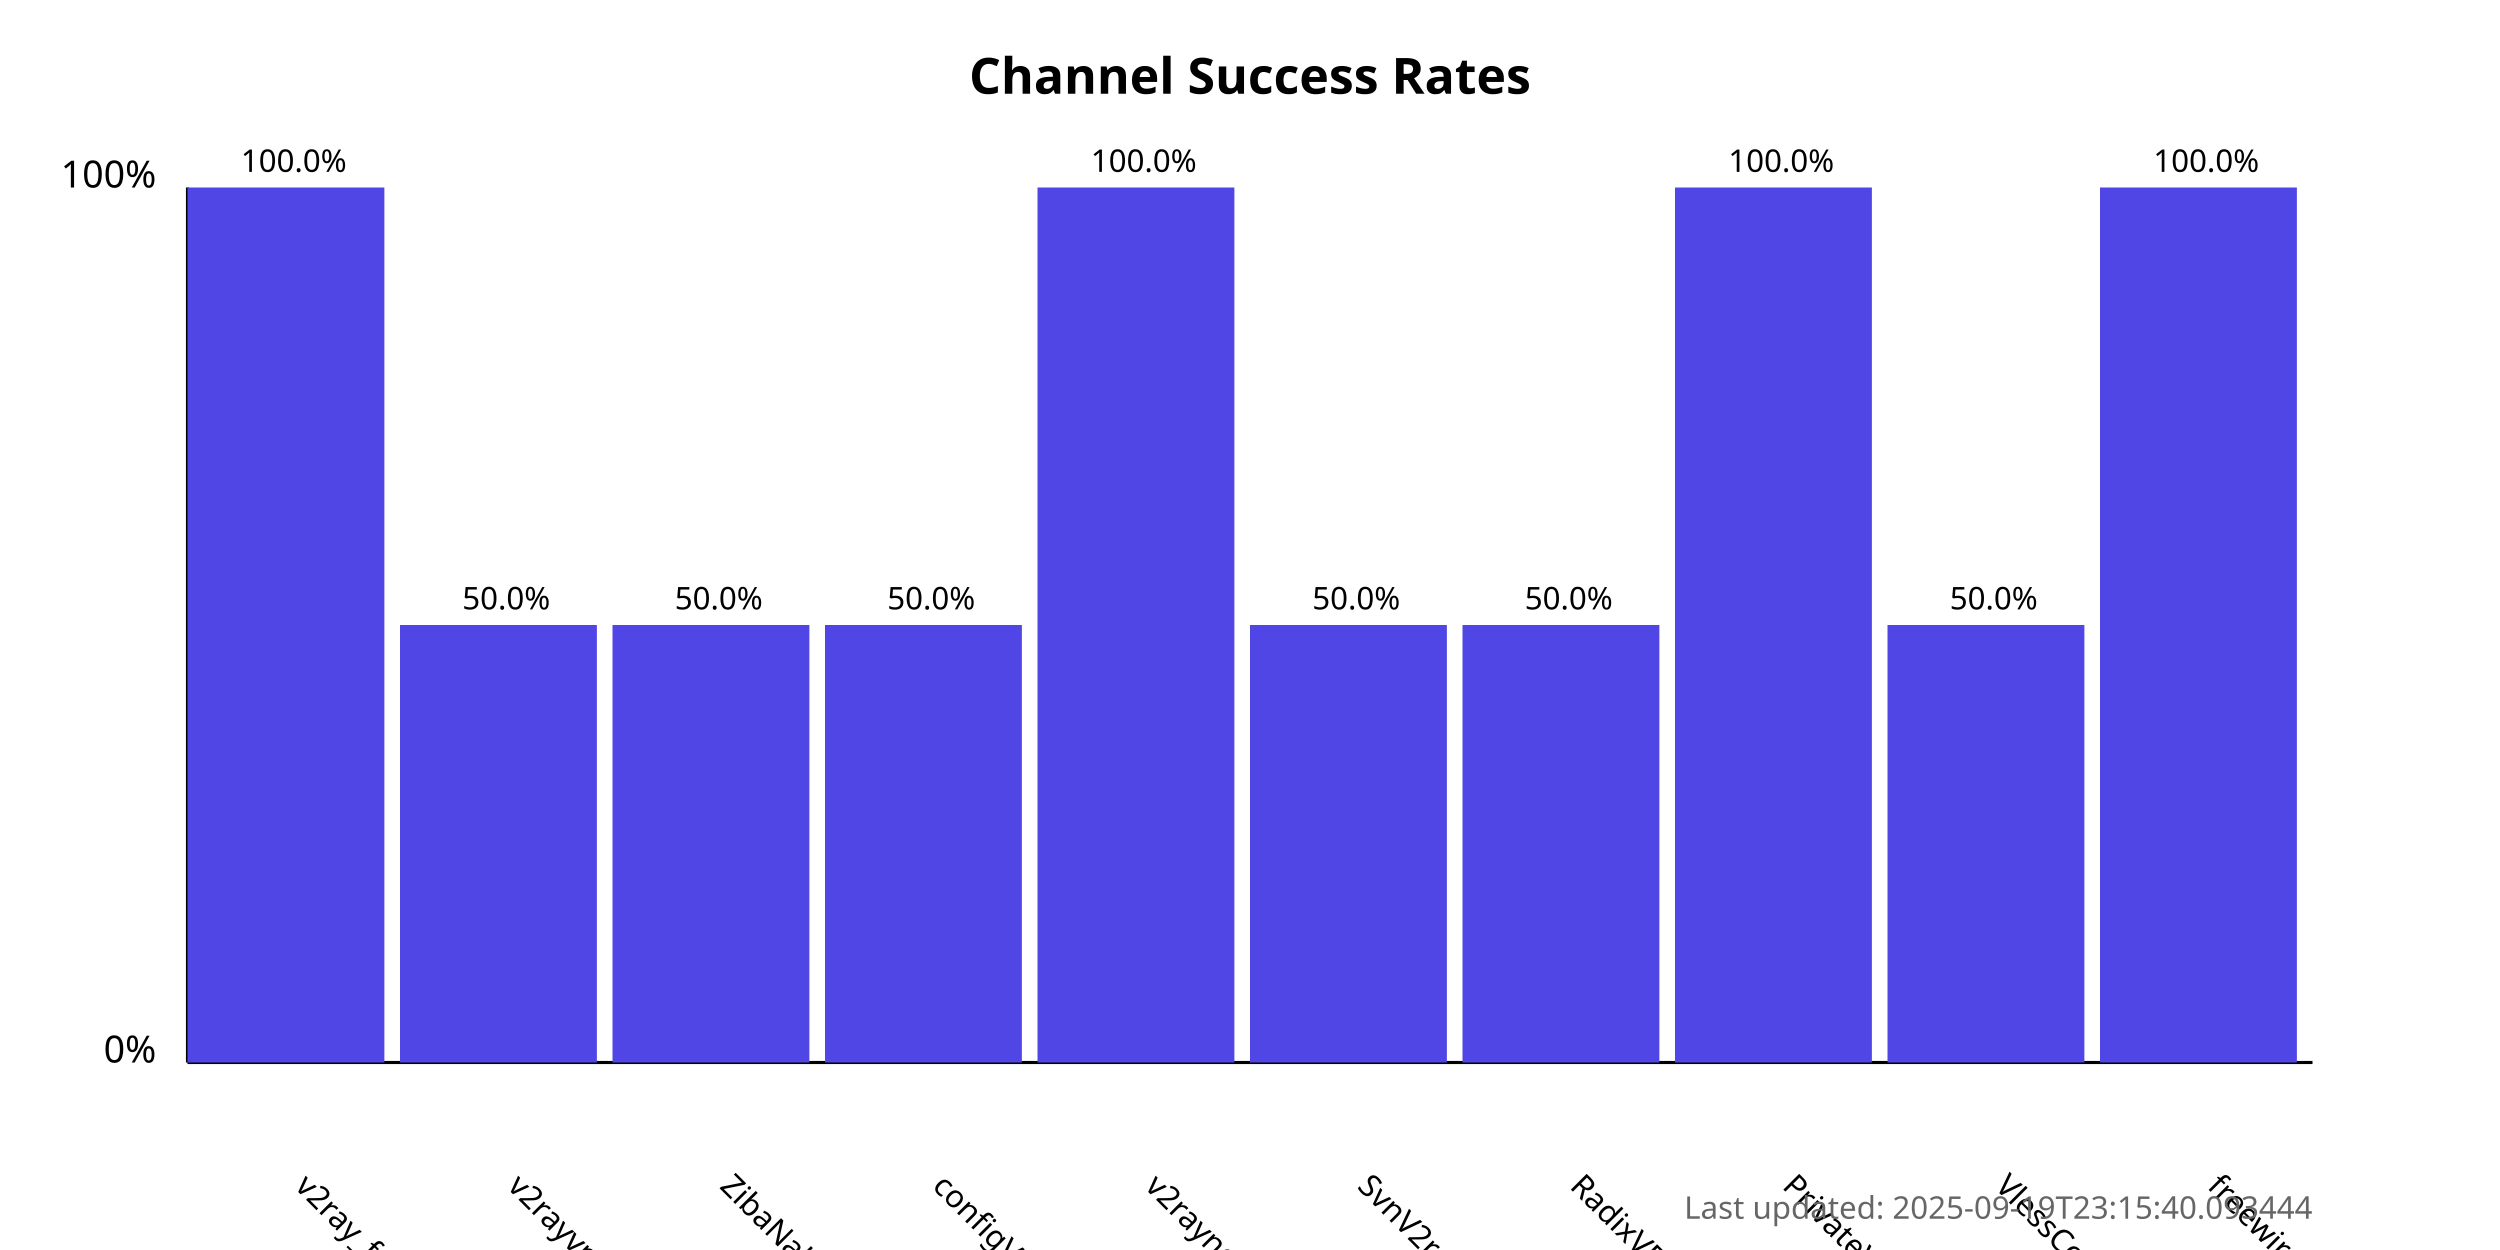
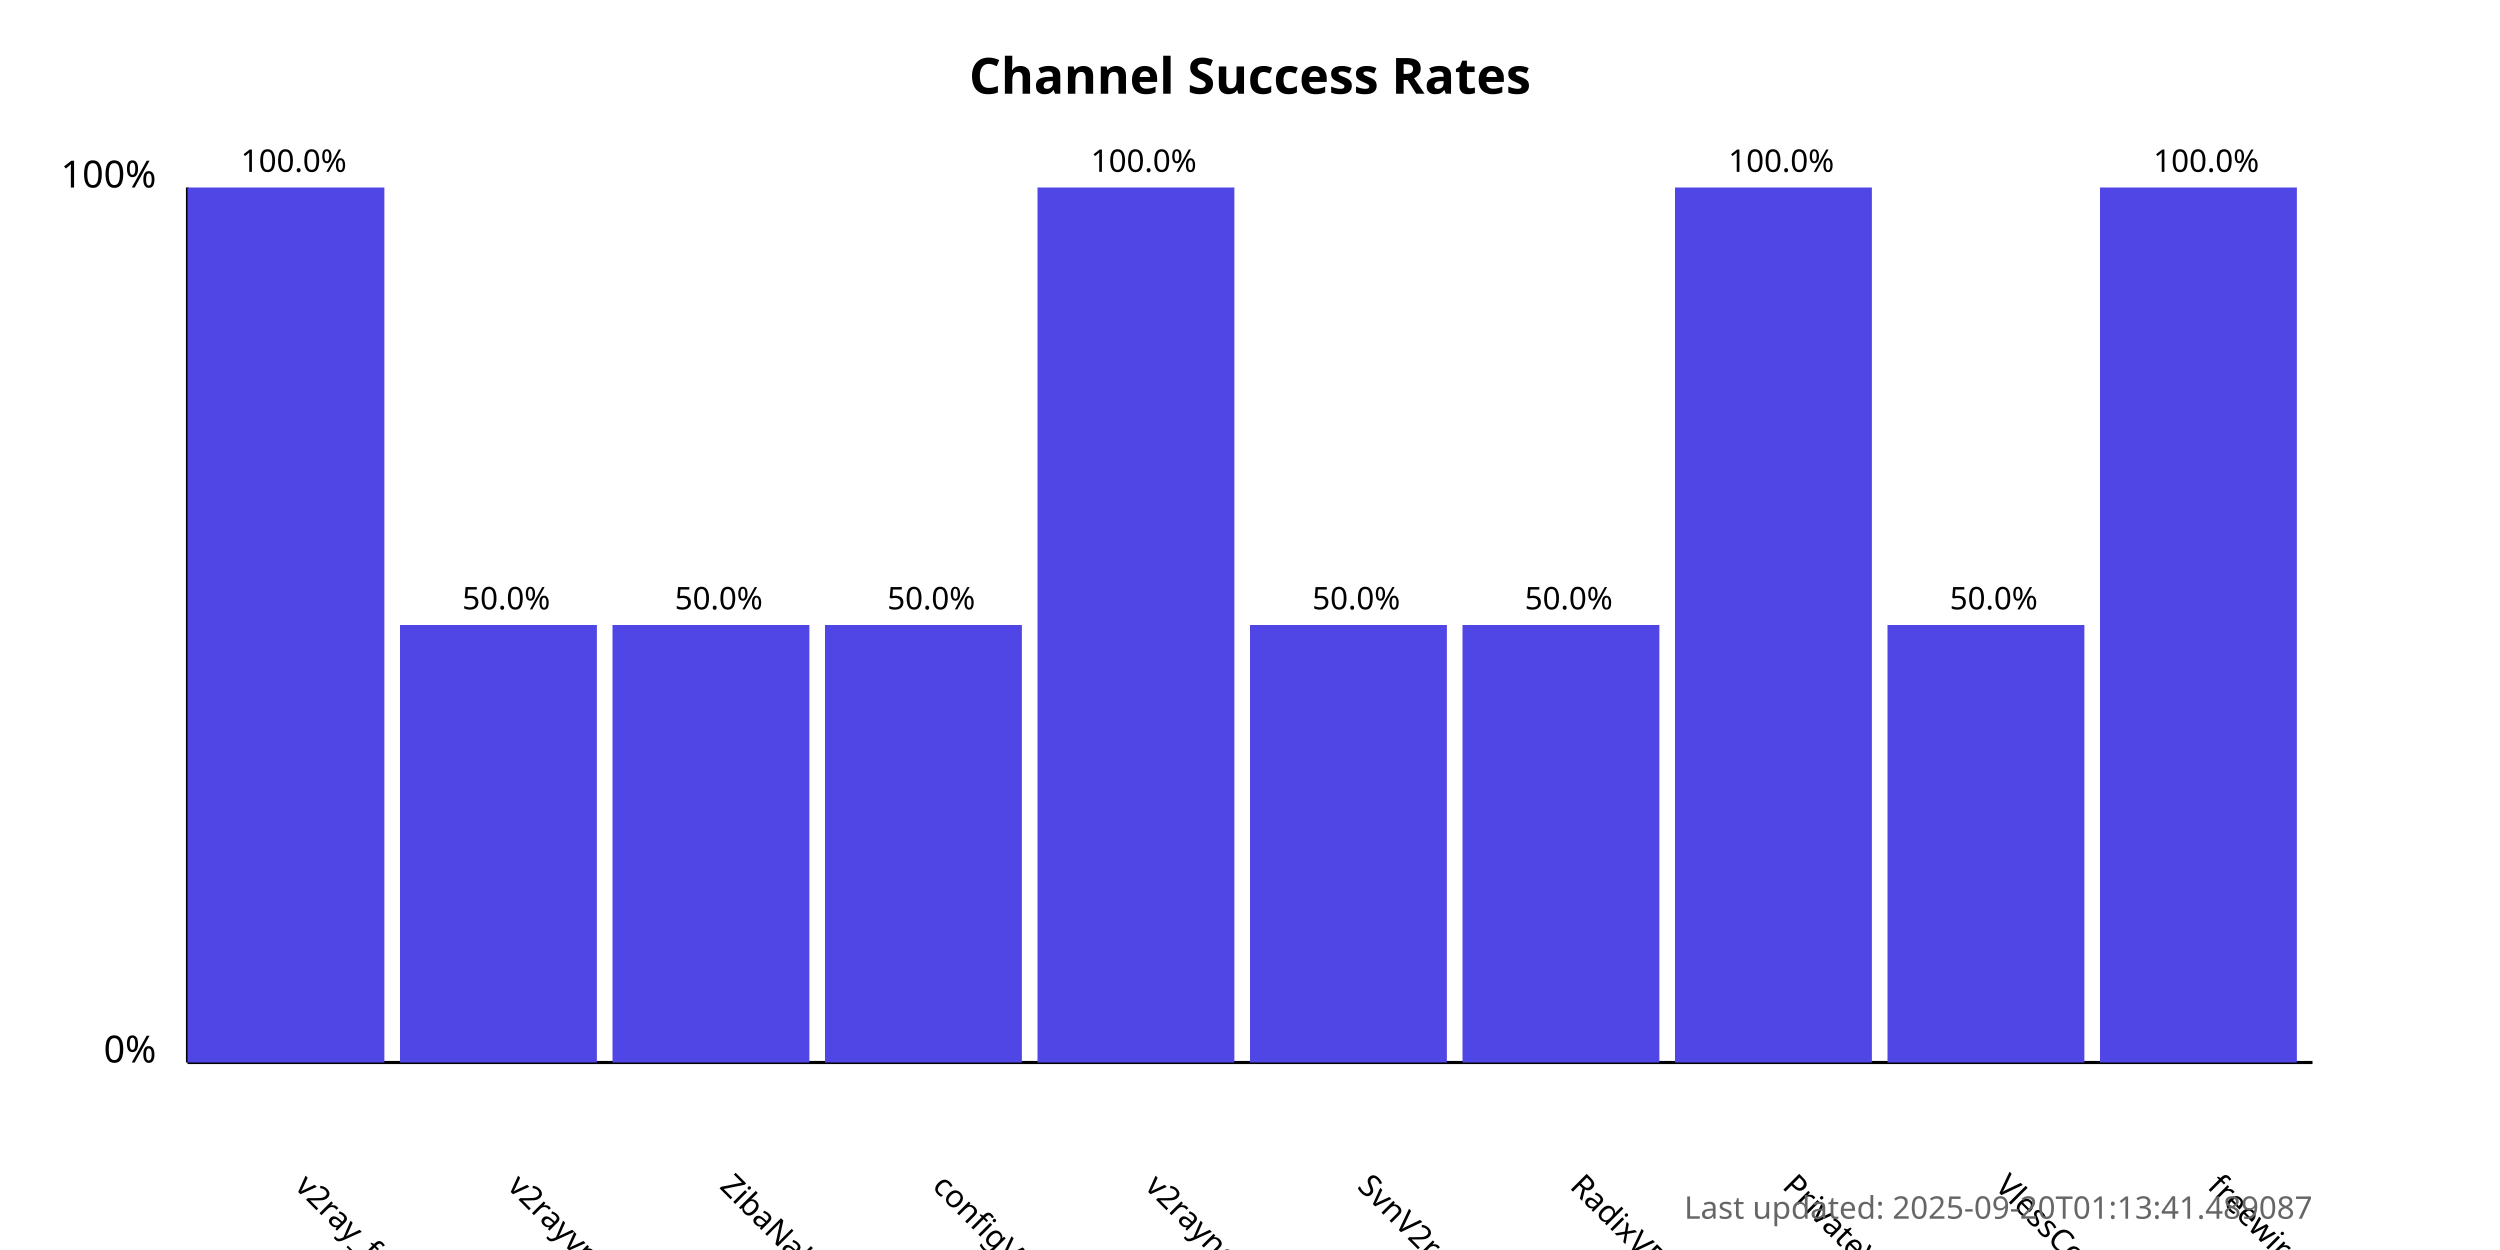
<svg xmlns="http://www.w3.org/2000/svg" width="800" height="400">
  <style>
            .chart-title { font: bold 16px sans-serif; }
            .axis-label { font: 12px sans-serif; }
            .tick-label { font: 10px sans-serif; }
            .bar { fill: #4f46e5; }
            .bar:hover { fill: #6366f1; }
            .timestamp { font: 10px sans-serif; fill: #666; }
        </style>
  <text x="400.0" y="30" text-anchor="middle" class="chart-title">
            Channel Success Rates
        </text>
  <line x1="60" y1="340" x2="60" y2="60" stroke="black" stroke-width="1" />
  <line x1="60" y1="340" x2="740" y2="340" stroke="black" stroke-width="1" />
  <text x="50" y="340" text-anchor="end" class="axis-label">0%</text>
  <text x="50" y="60" text-anchor="end" class="axis-label">100%</text>
  <g>
    <rect x="60" y="60.0" width="63.0" height="280.0" class="bar" />
    <text x="94.0" y="380" transform="rotate(45, 94.0, 380)" text-anchor="start" class="tick-label">
                v2ray_free_conf
            </text>
    <text x="94.0" y="55.0" text-anchor="middle" class="tick-label">
                100.0%
            </text>
  </g>
  <g>
    <rect x="128.0" y="200.0" width="63.0" height="140.0" class="bar" />
    <text x="162.0" y="380" transform="rotate(45, 162.0, 380)" text-anchor="start" class="tick-label">
                v2rayvpno
            </text>
    <text x="162.0" y="195.0" text-anchor="middle" class="tick-label">
                50.0%
            </text>
  </g>
  <g>
    <rect x="196.0" y="200.0" width="63.0" height="140.0" class="bar" />
    <text x="230.0" y="380" transform="rotate(45, 230.0, 380)" text-anchor="start" class="tick-label">
                ZibaNabz
            </text>
    <text x="230.0" y="195.0" text-anchor="middle" class="tick-label">
                50.0%
            </text>
  </g>
  <g>
    <rect x="264.0" y="200.0" width="63.0" height="140.0" class="bar" />
    <text x="298.0" y="380" transform="rotate(45, 298.0, 380)" text-anchor="start" class="tick-label">
                configV2rayForFree
            </text>
    <text x="298.0" y="195.0" text-anchor="middle" class="tick-label">
                50.0%
            </text>
  </g>
  <g>
    <rect x="332.0" y="60.0" width="63.0" height="280.0" class="bar" />
    <text x="366.0" y="380" transform="rotate(45, 366.0, 380)" text-anchor="start" class="tick-label">
                v2rayngvpn
            </text>
    <text x="366.0" y="55.0" text-anchor="middle" class="tick-label">
                100.0%
            </text>
  </g>
  <g>
    <rect x="400.0" y="200.0" width="63.0" height="140.0" class="bar" />
    <text x="434.0" y="380" transform="rotate(45, 434.0, 380)" text-anchor="start" class="tick-label">
                SvnV2ray
            </text>
    <text x="434.0" y="195.0" text-anchor="middle" class="tick-label">
                50.0%
            </text>
  </g>
  <g>
    <rect x="468.0" y="200.0" width="63.0" height="140.0" class="bar" />
    <text x="502.0" y="380" transform="rotate(45, 502.0, 380)" text-anchor="start" class="tick-label">
                RadixVPN
            </text>
    <text x="502.0" y="195.0" text-anchor="middle" class="tick-label">
                50.0%
            </text>
  </g>
  <g>
    <rect x="536.0" y="60.0" width="63.0" height="280.0" class="bar" />
    <text x="570.0" y="380" transform="rotate(45, 570.0, 380)" text-anchor="start" class="tick-label">
                PrivateVPNs
            </text>
    <text x="570.0" y="55.0" text-anchor="middle" class="tick-label">
                100.0%
            </text>
  </g>
  <g>
    <rect x="604.0" y="200.0" width="63.0" height="140.0" class="bar" />
    <text x="638.0" y="380" transform="rotate(45, 638.0, 380)" text-anchor="start" class="tick-label">
                VlessConfig
            </text>
    <text x="638.0" y="195.0" text-anchor="middle" class="tick-label">
                50.0%
            </text>
  </g>
  <g>
    <rect x="672.0" y="60.0" width="63.0" height="280.0" class="bar" />
    <text x="706.0" y="380" transform="rotate(45, 706.0, 380)" text-anchor="start" class="tick-label">
                freewireguard
            </text>
    <text x="706.0" y="55.0" text-anchor="middle" class="tick-label">
                100.0%
            </text>
  </g>
  <text x="740" y="390" text-anchor="end" class="timestamp">
-             Last updated: 2025-09-19T23:15:40.093444
+             Last updated: 2025-09-20T01:13:41.489087
        </text>
</svg>
